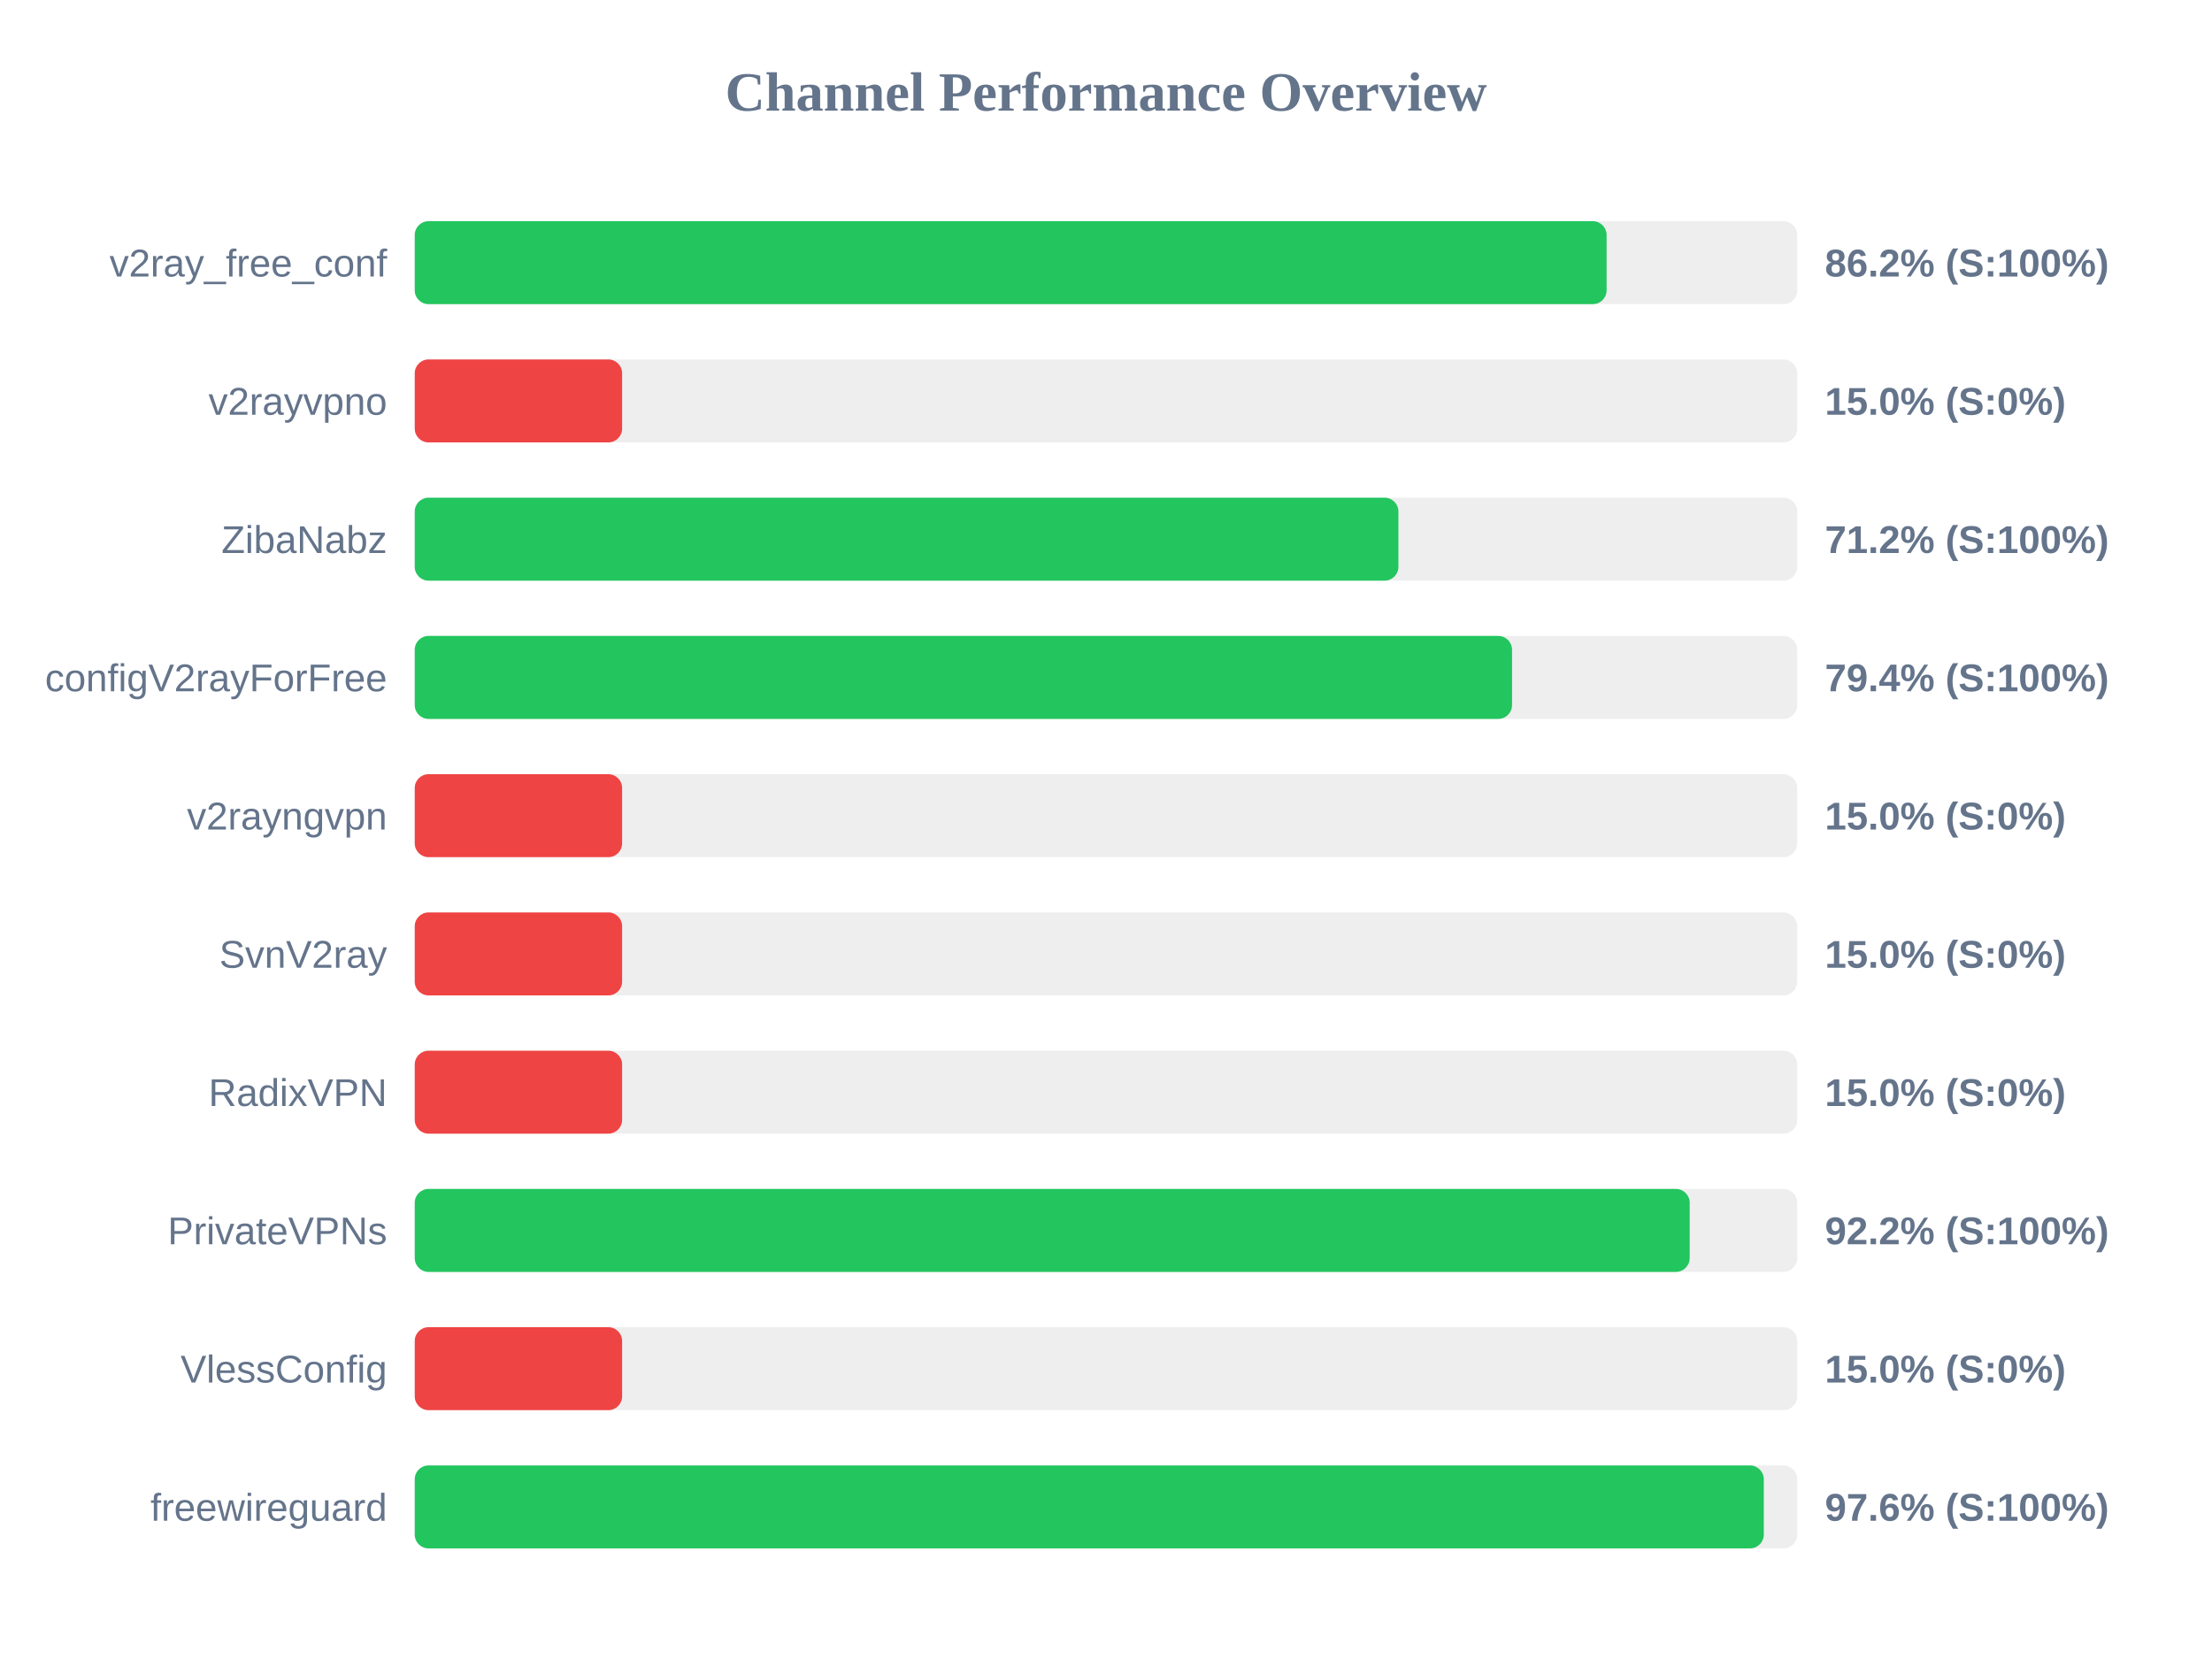
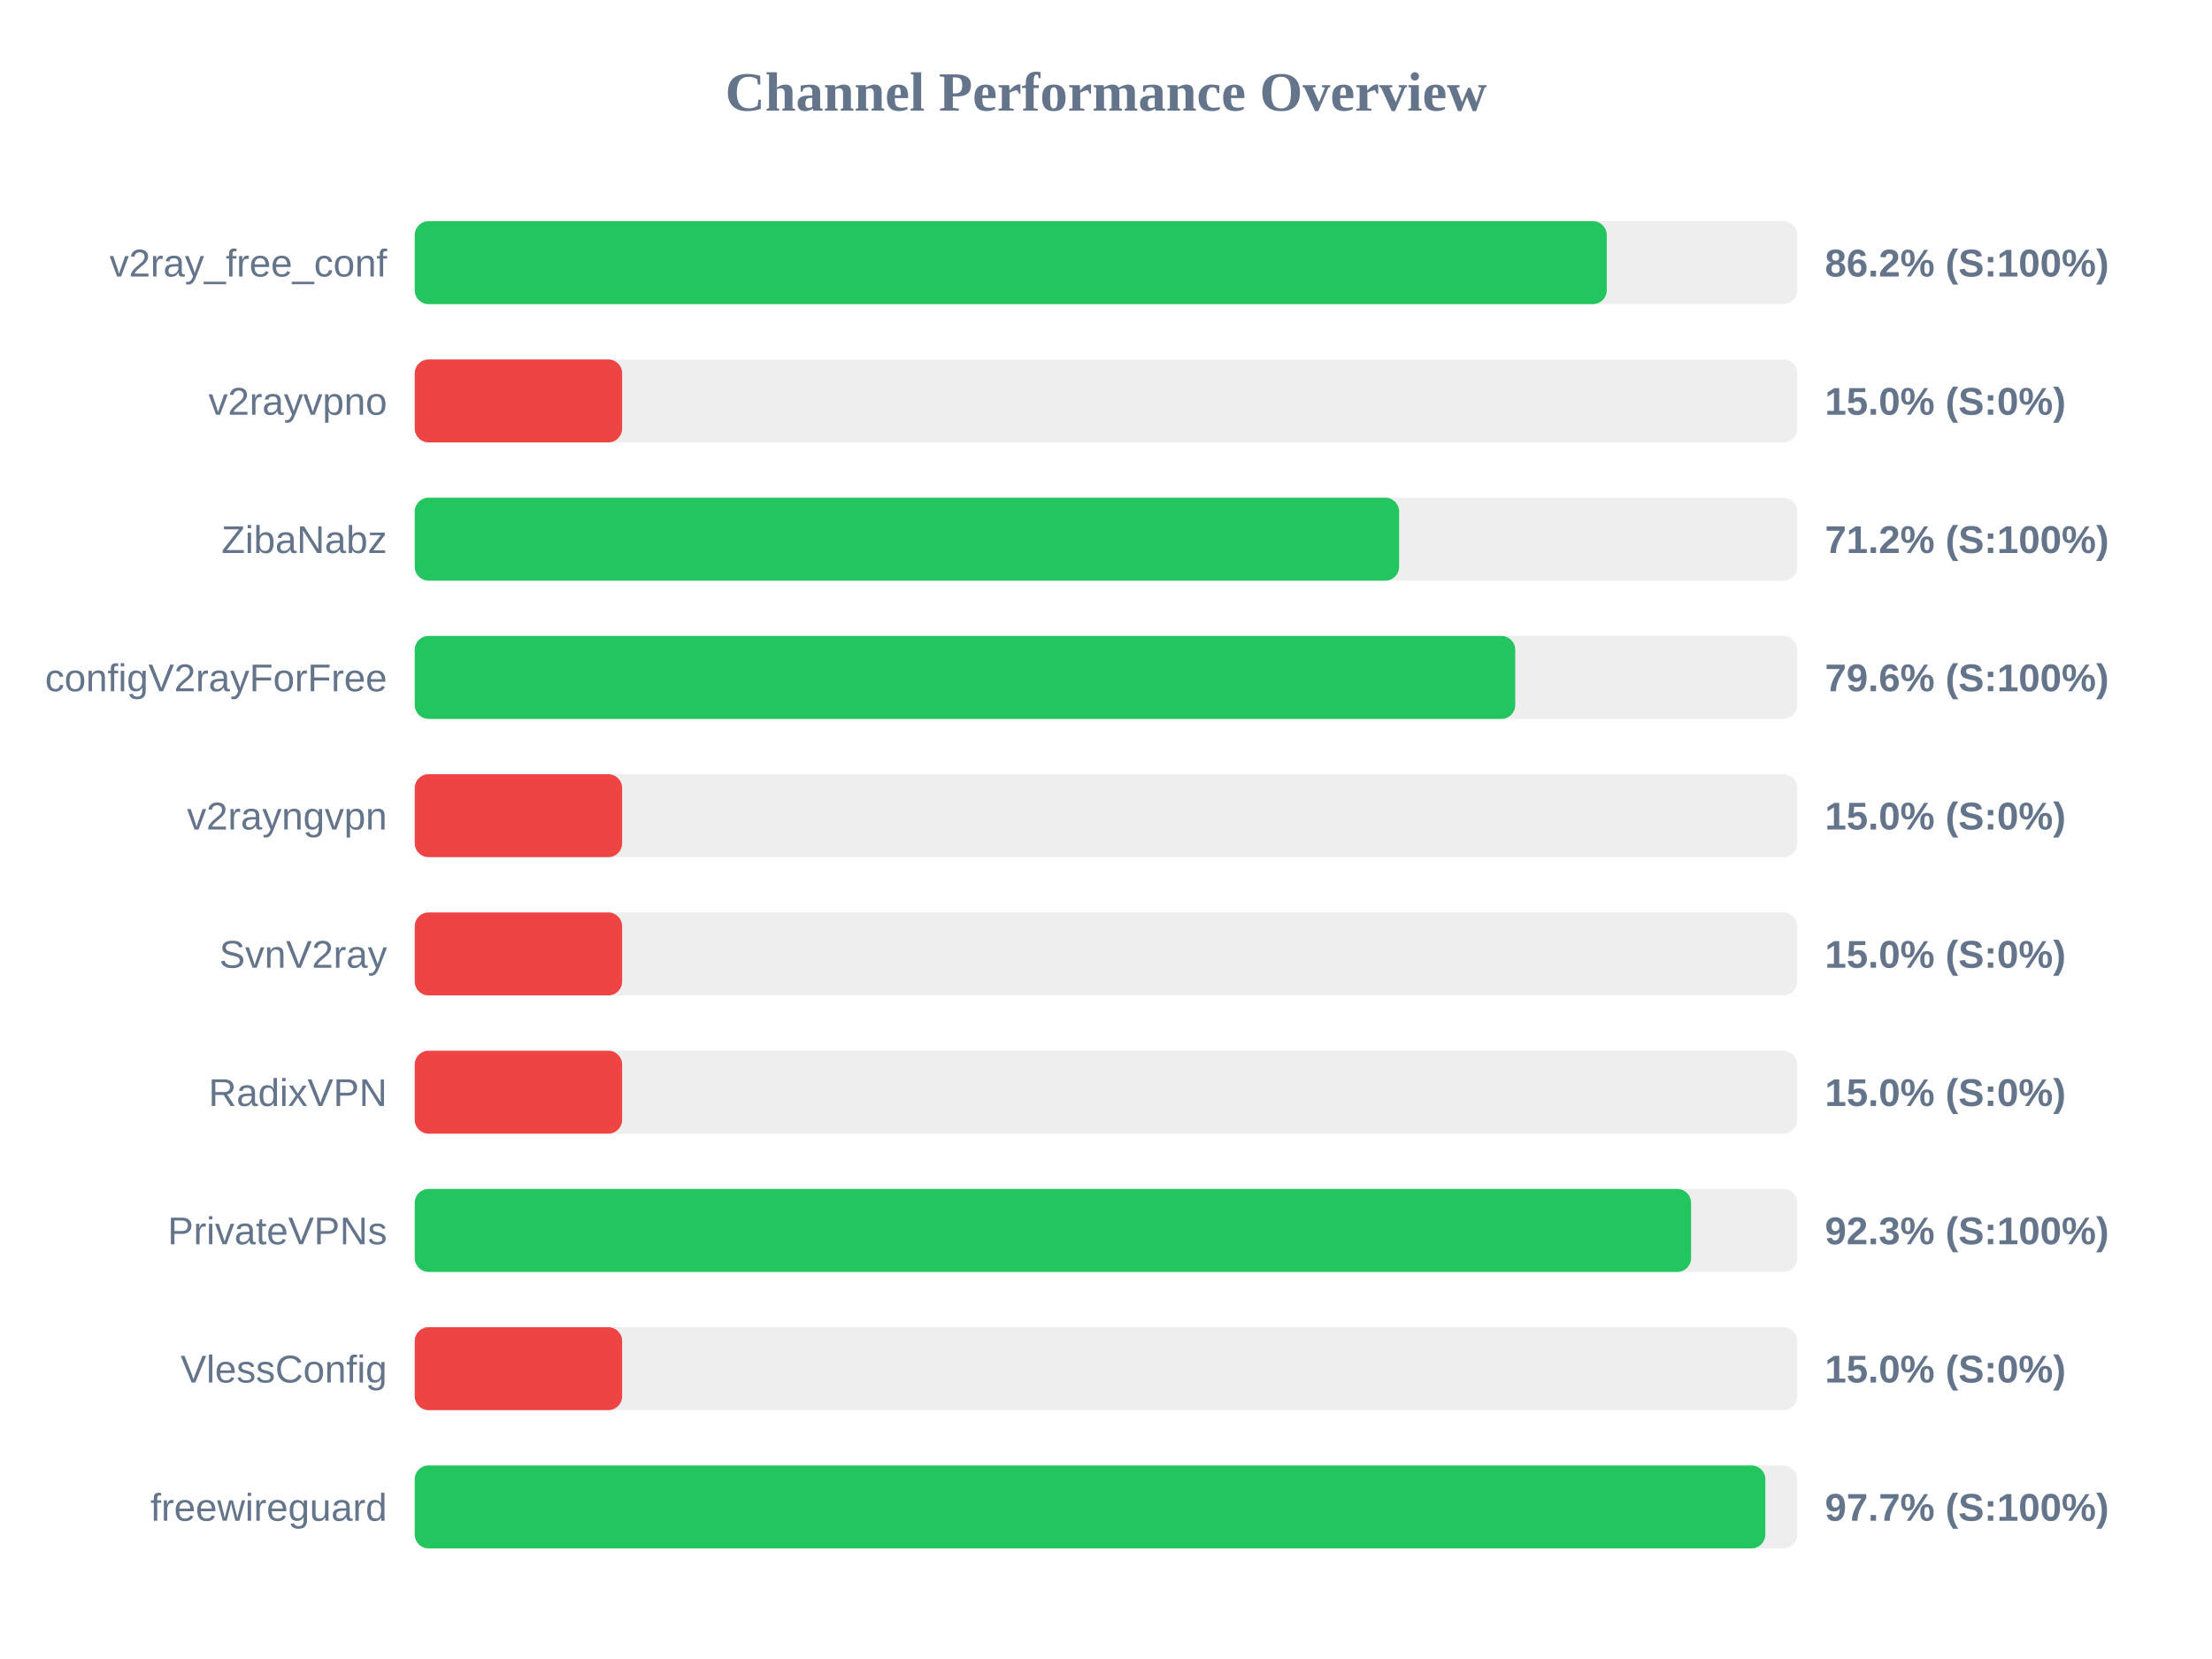
<svg xmlns="http://www.w3.org/2000/svg" width="800" height="600" version="1.1">
  <style>
        .row { font: 14px Arial; fill: #64748b; }
        .score { font: bold 14px Arial; fill: #64748b; }
    </style>
  <text x="400" y="40" text-anchor="middle" font-size="20px" font-weight="bold" fill="#64748b">Channel Performance Overview</text>
  <rect x="150" y="80" width="500" height="30" fill="#eee" rx="5" />
-   <rect x="150" y="80" width="431.05" height="30" fill="#22c55e" rx="5" />
+   <rect x="150" y="80" width="431.1" height="30" fill="#22c55e" rx="5" />
  <text x="140" y="100" text-anchor="end" class="row">v2ray_free_conf</text>
  <text x="660" y="100" text-anchor="start" class="score">86.2% (S:100%)</text>
  <rect x="150" y="130" width="500" height="30" fill="#eee" rx="5" />
  <rect x="150" y="130" width="75.0" height="30" fill="#ef4444" rx="5" />
  <text x="140" y="150" text-anchor="end" class="row">v2rayvpno</text>
  <text x="660" y="150" text-anchor="start" class="score">15.0% (S:0%)</text>
  <rect x="150" y="180" width="500" height="30" fill="#eee" rx="5" />
-   <rect x="150" y="180" width="355.75" height="30" fill="#22c55e" rx="5" />
+   <rect x="150" y="180" width="356.0" height="30" fill="#22c55e" rx="5" />
  <text x="140" y="200" text-anchor="end" class="row">ZibaNabz</text>
  <text x="660" y="200" text-anchor="start" class="score">71.2% (S:100%)</text>
  <rect x="150" y="230" width="500" height="30" fill="#eee" rx="5" />
-   <rect x="150" y="230" width="396.85" height="30" fill="#22c55e" rx="5" />
+   <rect x="150" y="230" width="398.0" height="30" fill="#22c55e" rx="5" />
  <text x="140" y="250" text-anchor="end" class="row">configV2rayForFree</text>
-   <text x="660" y="250" text-anchor="start" class="score">79.4% (S:100%)</text>
+   <text x="660" y="250" text-anchor="start" class="score">79.6% (S:100%)</text>
  <rect x="150" y="280" width="500" height="30" fill="#eee" rx="5" />
  <rect x="150" y="280" width="75.0" height="30" fill="#ef4444" rx="5" />
  <text x="140" y="300" text-anchor="end" class="row">v2rayngvpn</text>
  <text x="660" y="300" text-anchor="start" class="score">15.0% (S:0%)</text>
  <rect x="150" y="330" width="500" height="30" fill="#eee" rx="5" />
  <rect x="150" y="330" width="75.0" height="30" fill="#ef4444" rx="5" />
  <text x="140" y="350" text-anchor="end" class="row">SvnV2ray</text>
  <text x="660" y="350" text-anchor="start" class="score">15.0% (S:0%)</text>
  <rect x="150" y="380" width="500" height="30" fill="#eee" rx="5" />
  <rect x="150" y="380" width="75.0" height="30" fill="#ef4444" rx="5" />
  <text x="140" y="400" text-anchor="end" class="row">RadixVPN</text>
  <text x="660" y="400" text-anchor="start" class="score">15.0% (S:0%)</text>
  <rect x="150" y="430" width="500" height="30" fill="#eee" rx="5" />
-   <rect x="150" y="430" width="461.1" height="30" fill="#22c55e" rx="5" />
+   <rect x="150" y="430" width="461.6" height="30" fill="#22c55e" rx="5" />
  <text x="140" y="450" text-anchor="end" class="row">PrivateVPNs</text>
-   <text x="660" y="450" text-anchor="start" class="score">92.2% (S:100%)</text>
+   <text x="660" y="450" text-anchor="start" class="score">92.3% (S:100%)</text>
  <rect x="150" y="480" width="500" height="30" fill="#eee" rx="5" />
  <rect x="150" y="480" width="75.0" height="30" fill="#ef4444" rx="5" />
  <text x="140" y="500" text-anchor="end" class="row">VlessConfig</text>
  <text x="660" y="500" text-anchor="start" class="score">15.0% (S:0%)</text>
  <rect x="150" y="530" width="500" height="30" fill="#eee" rx="5" />
-   <rect x="150" y="530" width="487.9" height="30" fill="#22c55e" rx="5" />
+   <rect x="150" y="530" width="488.45" height="30" fill="#22c55e" rx="5" />
  <text x="140" y="550" text-anchor="end" class="row">freewireguard</text>
-   <text x="660" y="550" text-anchor="start" class="score">97.6% (S:100%)</text>
+   <text x="660" y="550" text-anchor="start" class="score">97.7% (S:100%)</text>
</svg>
